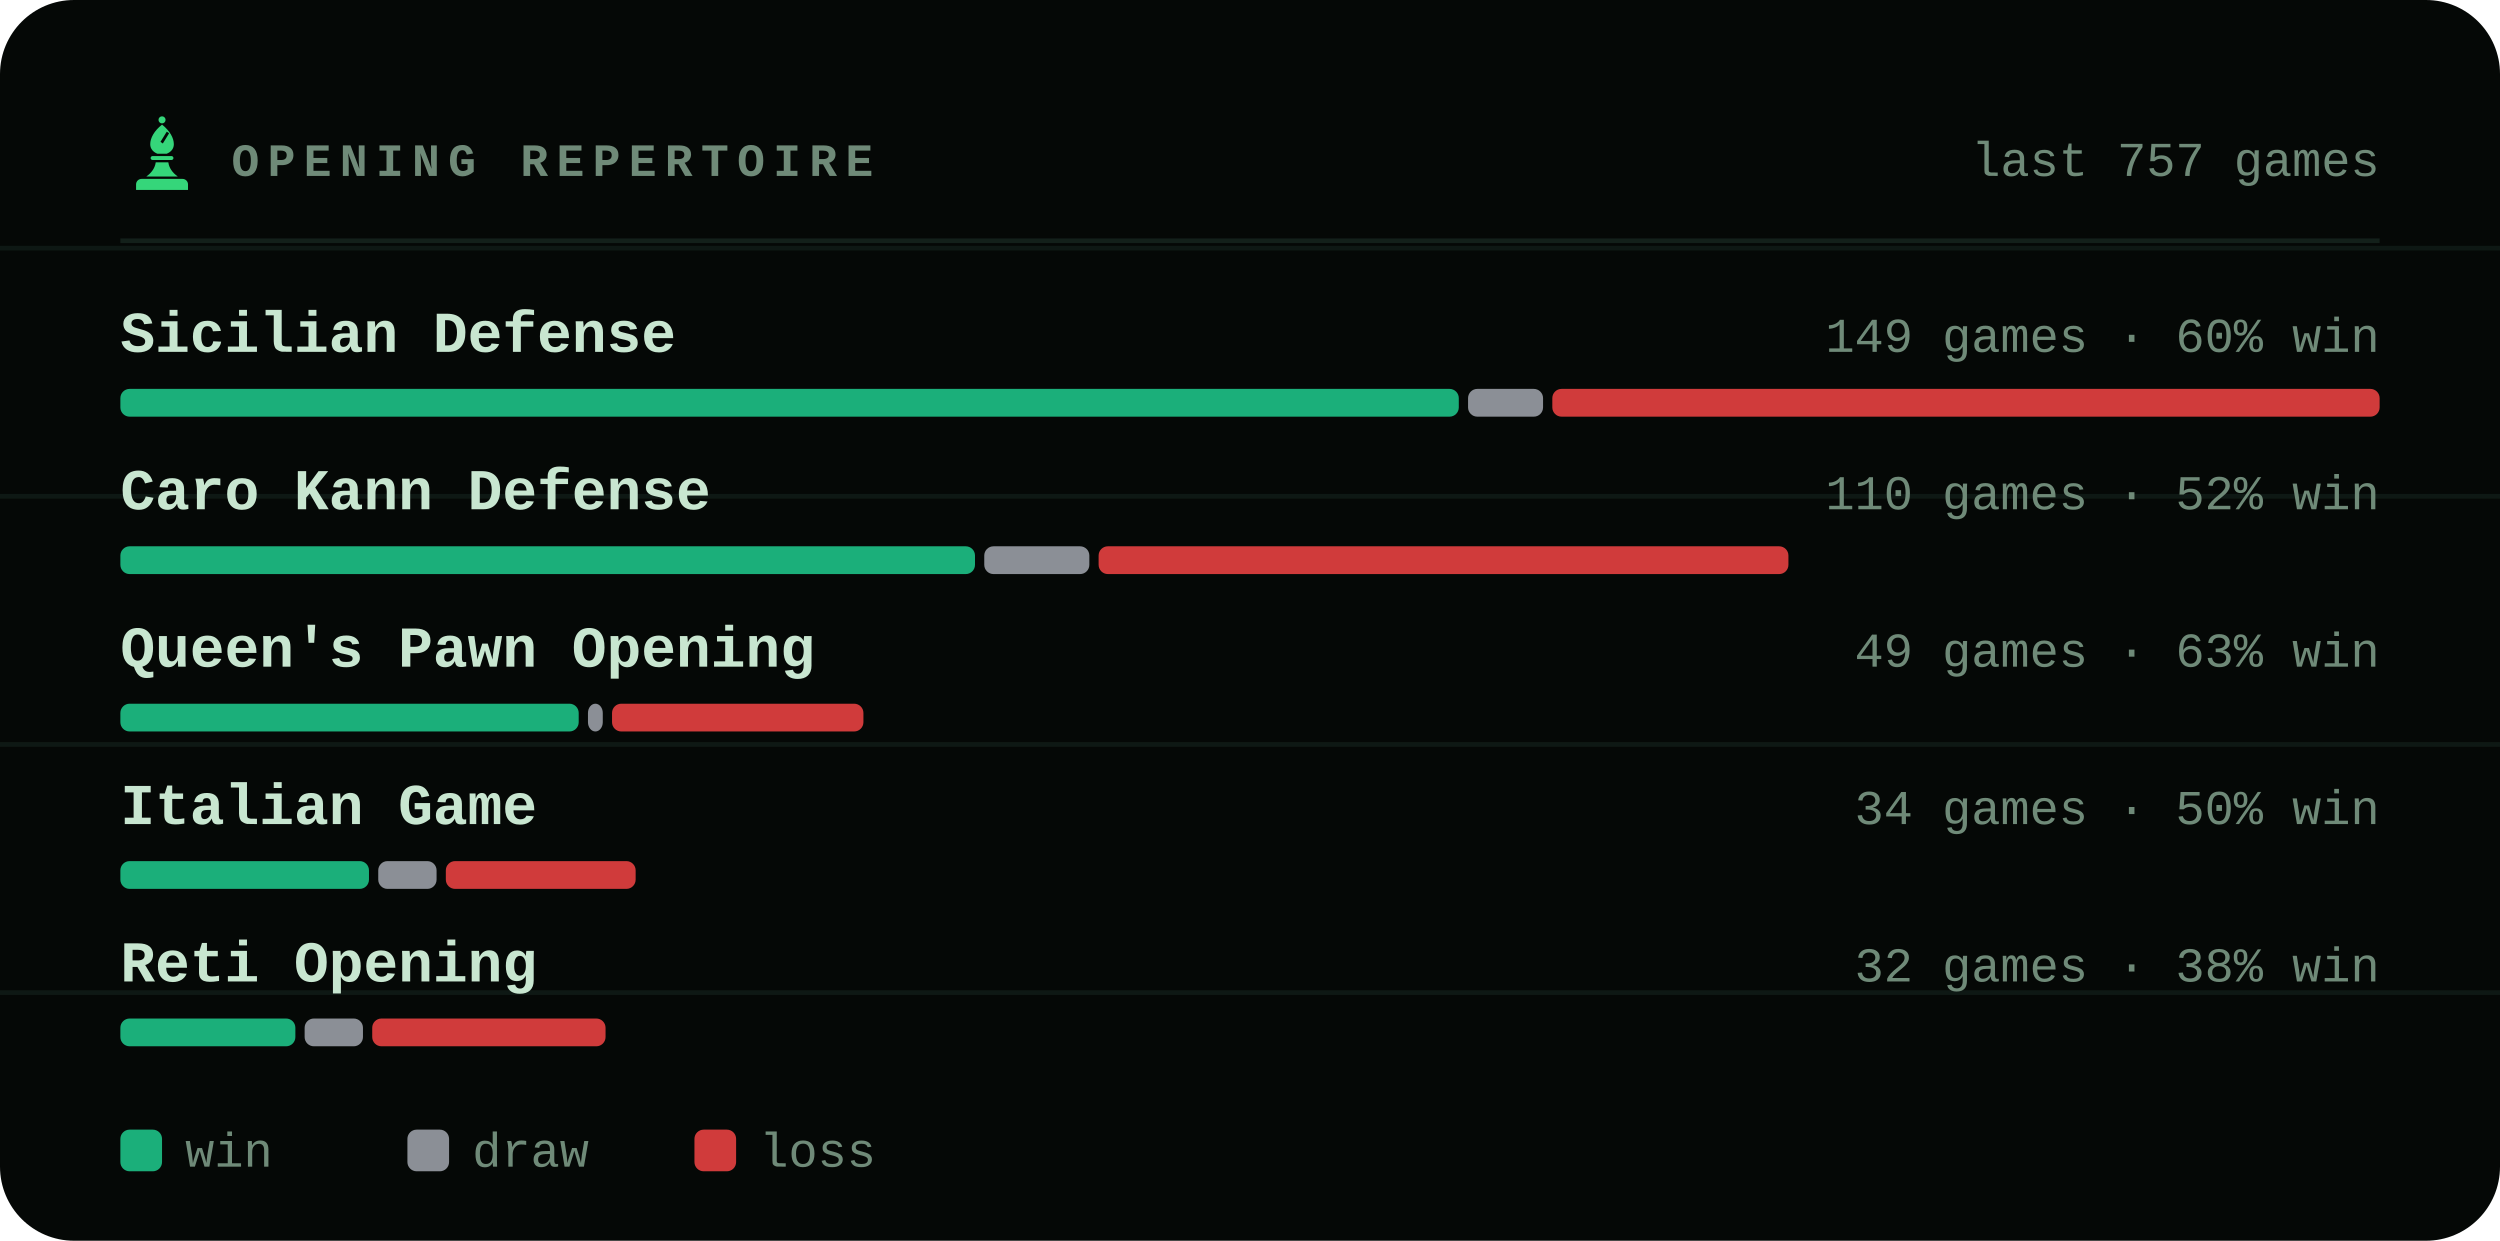
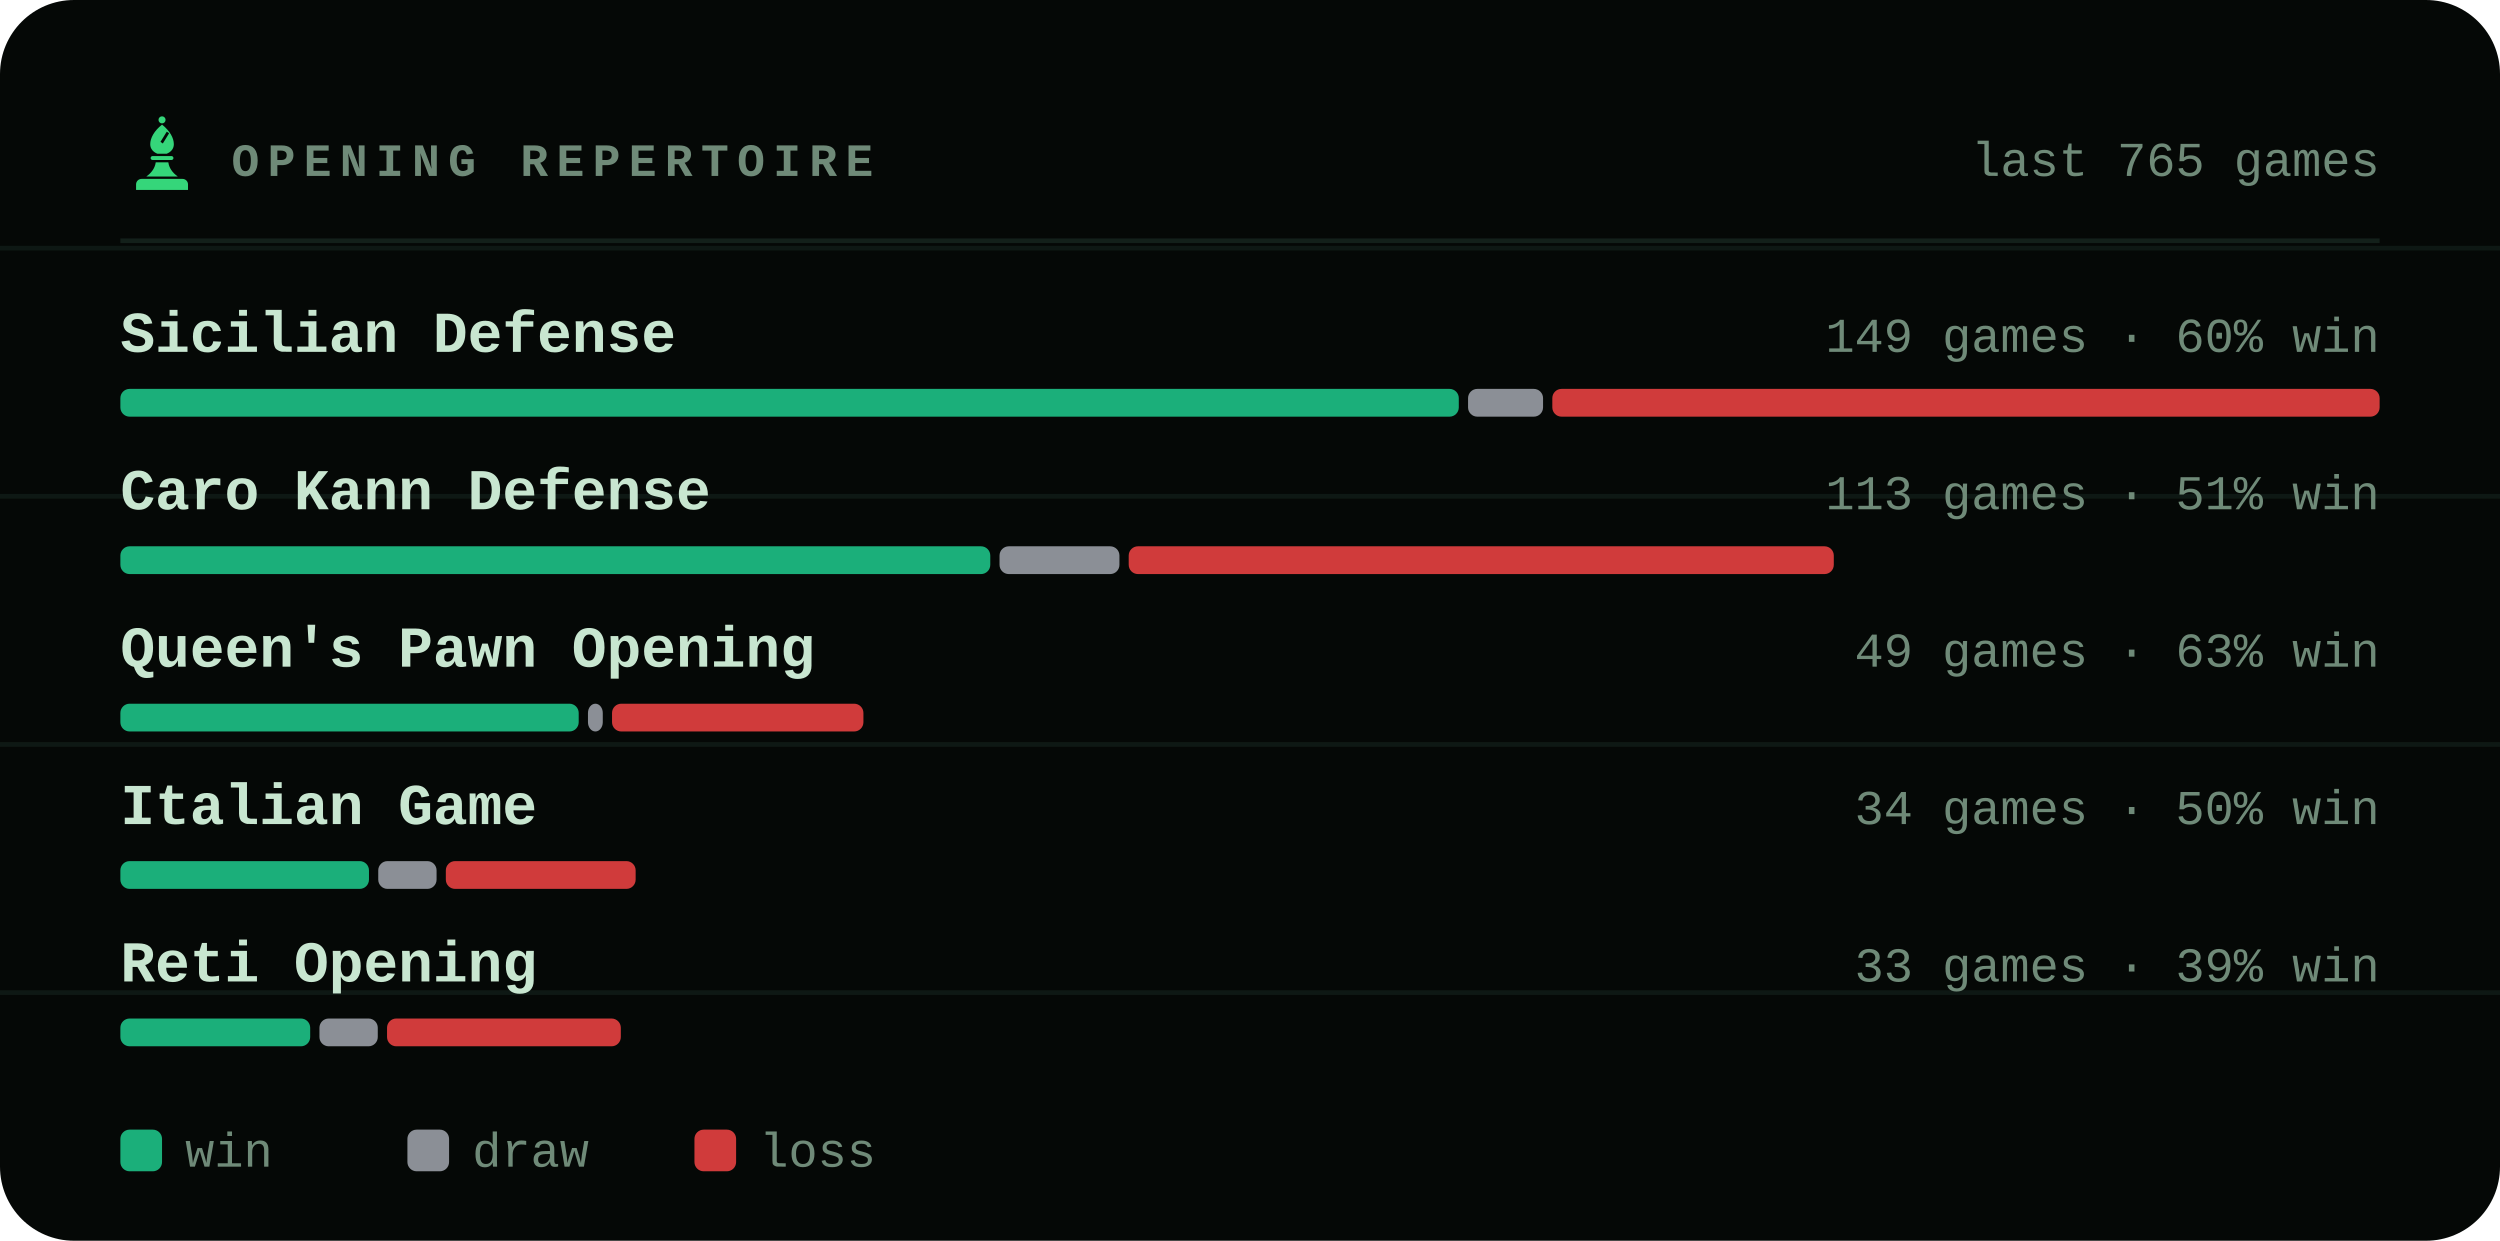
<svg xmlns="http://www.w3.org/2000/svg" viewBox="0 0 540 268" width="540" height="268" role="img" aria-label="Most played openings of bappozl">
  <style>svg{font-family:ui-monospace,'SF Mono',Menlo,Consolas,'Liberation Mono',monospace}text{fill:#c8e6d0;white-space:pre}.bg{fill:#050806}.acc{fill:#35d67a}.win{fill:#1baf7a}.draw{fill:#8b8f96}.loss{fill:#d03b3b}.lbl{font-size:10px;font-weight:600;letter-spacing:.18em;fill:#6f8a78}.cap{font-size:10.5px;font-weight:500;fill:#6f8a78}.num{font-family:ui-monospace,'SF Mono',Menlo,Consolas,'Liberation Mono',monospace;font-weight:700;letter-spacing:-.02em}.tick{font-size:9px;font-weight:500;fill:#6f8a78;opacity:.75}.dl{font-size:10px;font-weight:600}.rule{stroke:#13201a;stroke-width:1;fill:none}.grid{stroke:#13201a;stroke-width:1;fill:none;opacity:.7}.ln{fill:none;stroke:#35d67a;stroke-width:2;stroke-linecap:round;stroke-linejoin:round}.ring{stroke:#050806;stroke-width:2}.hollow{fill:none;stroke-width:1.5}.sq{fill:#c8e6d0;opacity:.035}</style>
  <rect class="bg" width="540" height="268" rx="16" />
  <line class="grid" x1="0" y1="53.6" x2="540" y2="53.6" opacity=".5" />
  <line class="grid" x1="0" y1="107.2" x2="540" y2="107.2" opacity=".5" />
  <line class="grid" x1="0" y1="160.8" x2="540" y2="160.8" opacity=".5" />
  <line class="grid" x1="0" y1="214.4" x2="540" y2="214.4" opacity=".5" />
  <g class="acc" transform="translate(26.5,24.7) scale(0.17)">
    <circle cx="50" cy="7" r="4.5" />
    <path fill-rule="evenodd" d="M50 13C60 21 65 30 65 38c0 6-4 10-9 12H44c-5-2-9-6-9-12 0-8 5-17 15-25zM56 22l3 2-8 13-3-2z" />
    <path d="M38 53h24a2.5 2.5 0 0 1 0 5H38a2.5 2.5 0 0 1 0-5z" />
    <path d="M42 61h16c1 7 5 13 12 18H30c7-5 11-11 12-18z" />
    <path d="M24 82h52a7 7 0 0 1 7 7v7H17v-7a7 7 0 0 1 7-7z" />
  </g>
  <text class="lbl" x="50" y="38">OPENING REPERTOIRE</text>
-   <text class="cap" x="514" y="38" text-anchor="end">last 757 games</text>
+   <text class="cap" x="514" y="38" text-anchor="end">last 765 games</text>
  <line class="rule" x1="26" y1="52" x2="514" y2="52" />
  <text x="26" y="76" style="font-size:12.5px;font-weight:600">Sicilian Defense</text>
  <text class="cap" x="514" y="76" text-anchor="end">149 games · 60% win</text>
  <rect x="26.0" y="84" width="289.1" height="6" rx="2" fill="#1baf7a" />
  <rect x="317.1" y="84" width="16.2" height="6" rx="2" fill="#8b8f96" />
  <rect x="335.3" y="84" width="178.7" height="6" rx="2" fill="#d03b3b" />
  <text x="26" y="110" style="font-size:12.5px;font-weight:600">Caro Kann Defense</text>
-   <text class="cap" x="514" y="110" text-anchor="end">110 games · 52% win</text>
-   <rect x="26.0" y="118" width="184.6" height="6" rx="2" fill="#1baf7a" />
-   <rect x="212.6" y="118" width="22.7" height="6" rx="2" fill="#8b8f96" />
-   <rect x="237.3" y="118" width="149.0" height="6" rx="2" fill="#d03b3b" />
+   <text class="cap" x="514" y="110" text-anchor="end">113 games · 51% win</text>
+   <rect x="26.0" y="118" width="187.9" height="6" rx="2" fill="#1baf7a" />
+   <rect x="215.9" y="118" width="25.9" height="6" rx="2" fill="#8b8f96" />
+   <rect x="243.8" y="118" width="152.3" height="6" rx="2" fill="#d03b3b" />
  <text x="26" y="144" style="font-size:12.5px;font-weight:600">Queen's Pawn Opening</text>
  <text class="cap" x="514" y="144" text-anchor="end">49 games · 63% win</text>
  <rect x="26.0" y="152" width="99.0" height="6" rx="2" fill="#1baf7a" />
  <rect x="127.0" y="152" width="3.2" height="6" rx="2" fill="#8b8f96" />
  <rect x="132.2" y="152" width="54.3" height="6" rx="2" fill="#d03b3b" />
  <text x="26" y="178" style="font-size:12.5px;font-weight:600">Italian Game</text>
  <text class="cap" x="514" y="178" text-anchor="end">34 games · 50% win</text>
  <rect x="26.0" y="186" width="53.7" height="6" rx="2" fill="#1baf7a" />
  <rect x="81.7" y="186" width="12.6" height="6" rx="2" fill="#8b8f96" />
  <rect x="96.3" y="186" width="41.0" height="6" rx="2" fill="#d03b3b" />
  <text x="26" y="212" style="font-size:12.5px;font-weight:600">Reti Opening</text>
-   <text class="cap" x="514" y="212" text-anchor="end">32 games · 38% win</text>
-   <rect x="26.0" y="220" width="37.8" height="6" rx="2" fill="#1baf7a" />
-   <rect x="65.8" y="220" width="12.6" height="6" rx="2" fill="#8b8f96" />
-   <rect x="80.4" y="220" width="50.4" height="6" rx="2" fill="#d03b3b" />
+   <text class="cap" x="514" y="212" text-anchor="end">33 games · 39% win</text>
+   <rect x="26.0" y="220" width="41.0" height="6" rx="2" fill="#1baf7a" />
+   <rect x="69.0" y="220" width="12.6" height="6" rx="2" fill="#8b8f96" />
+   <rect x="83.6" y="220" width="50.5" height="6" rx="2" fill="#d03b3b" />
  <rect x="26" y="244" width="9" height="9" rx="2" fill="#1baf7a" />
  <text class="cap" x="40" y="252">win</text>
  <rect x="88" y="244" width="9" height="9" rx="2" fill="#8b8f96" />
  <text class="cap" x="102" y="252">draw</text>
  <rect x="150" y="244" width="9" height="9" rx="2" fill="#d03b3b" />
  <text class="cap" x="164" y="252">loss</text>
</svg>
